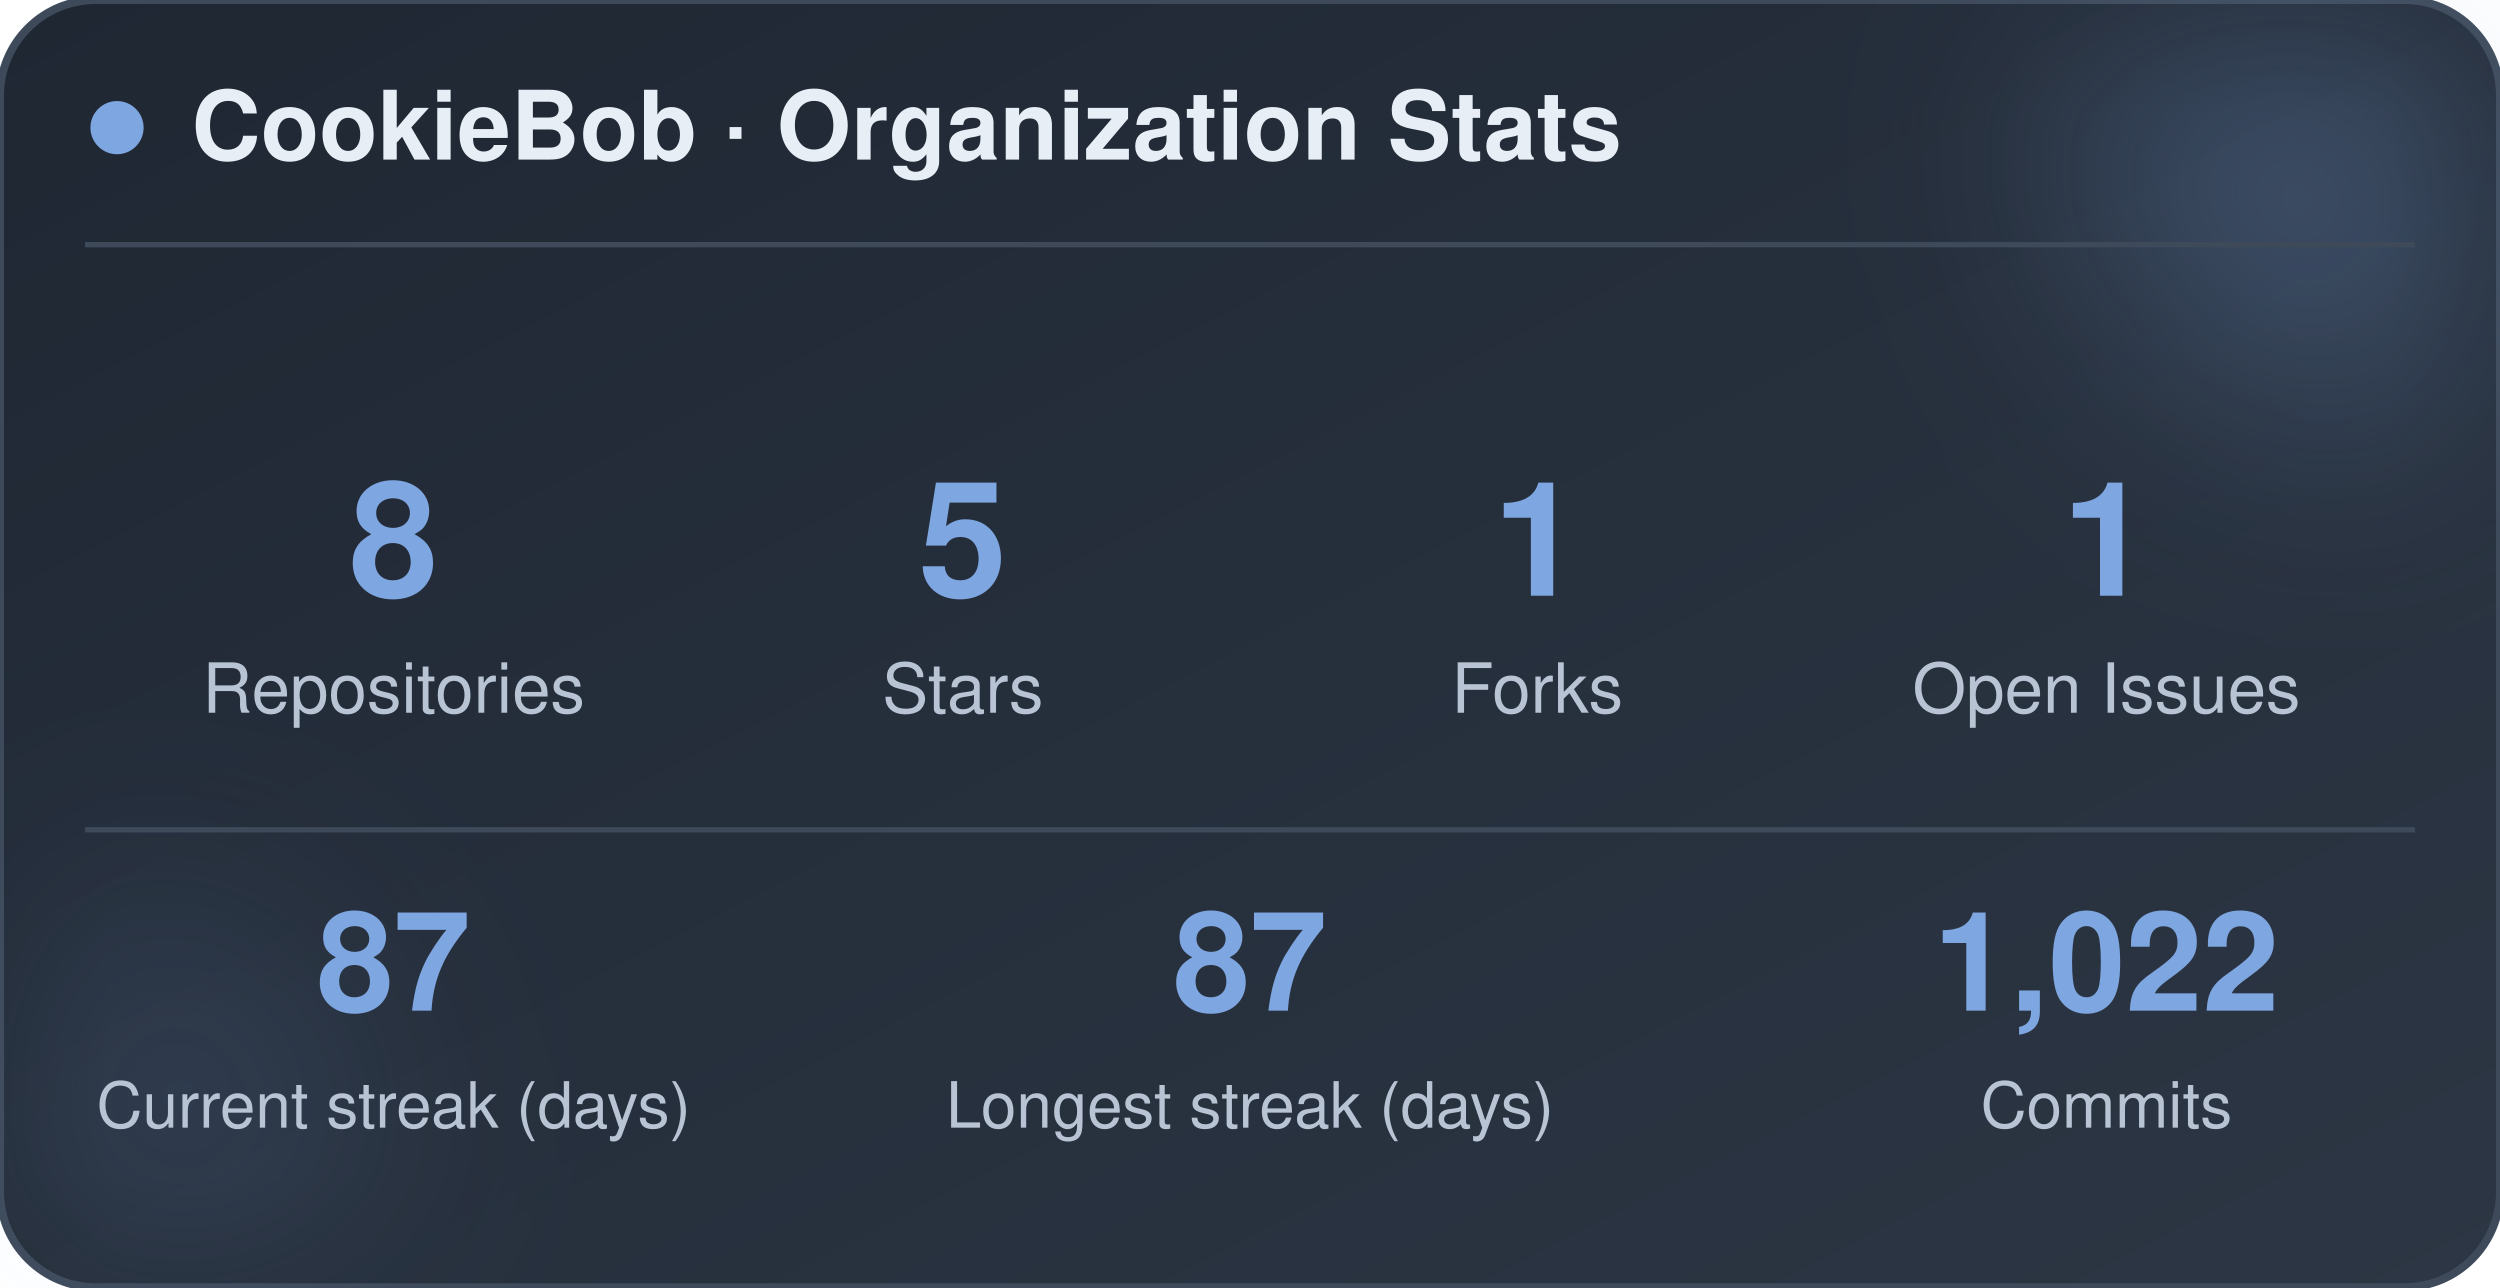
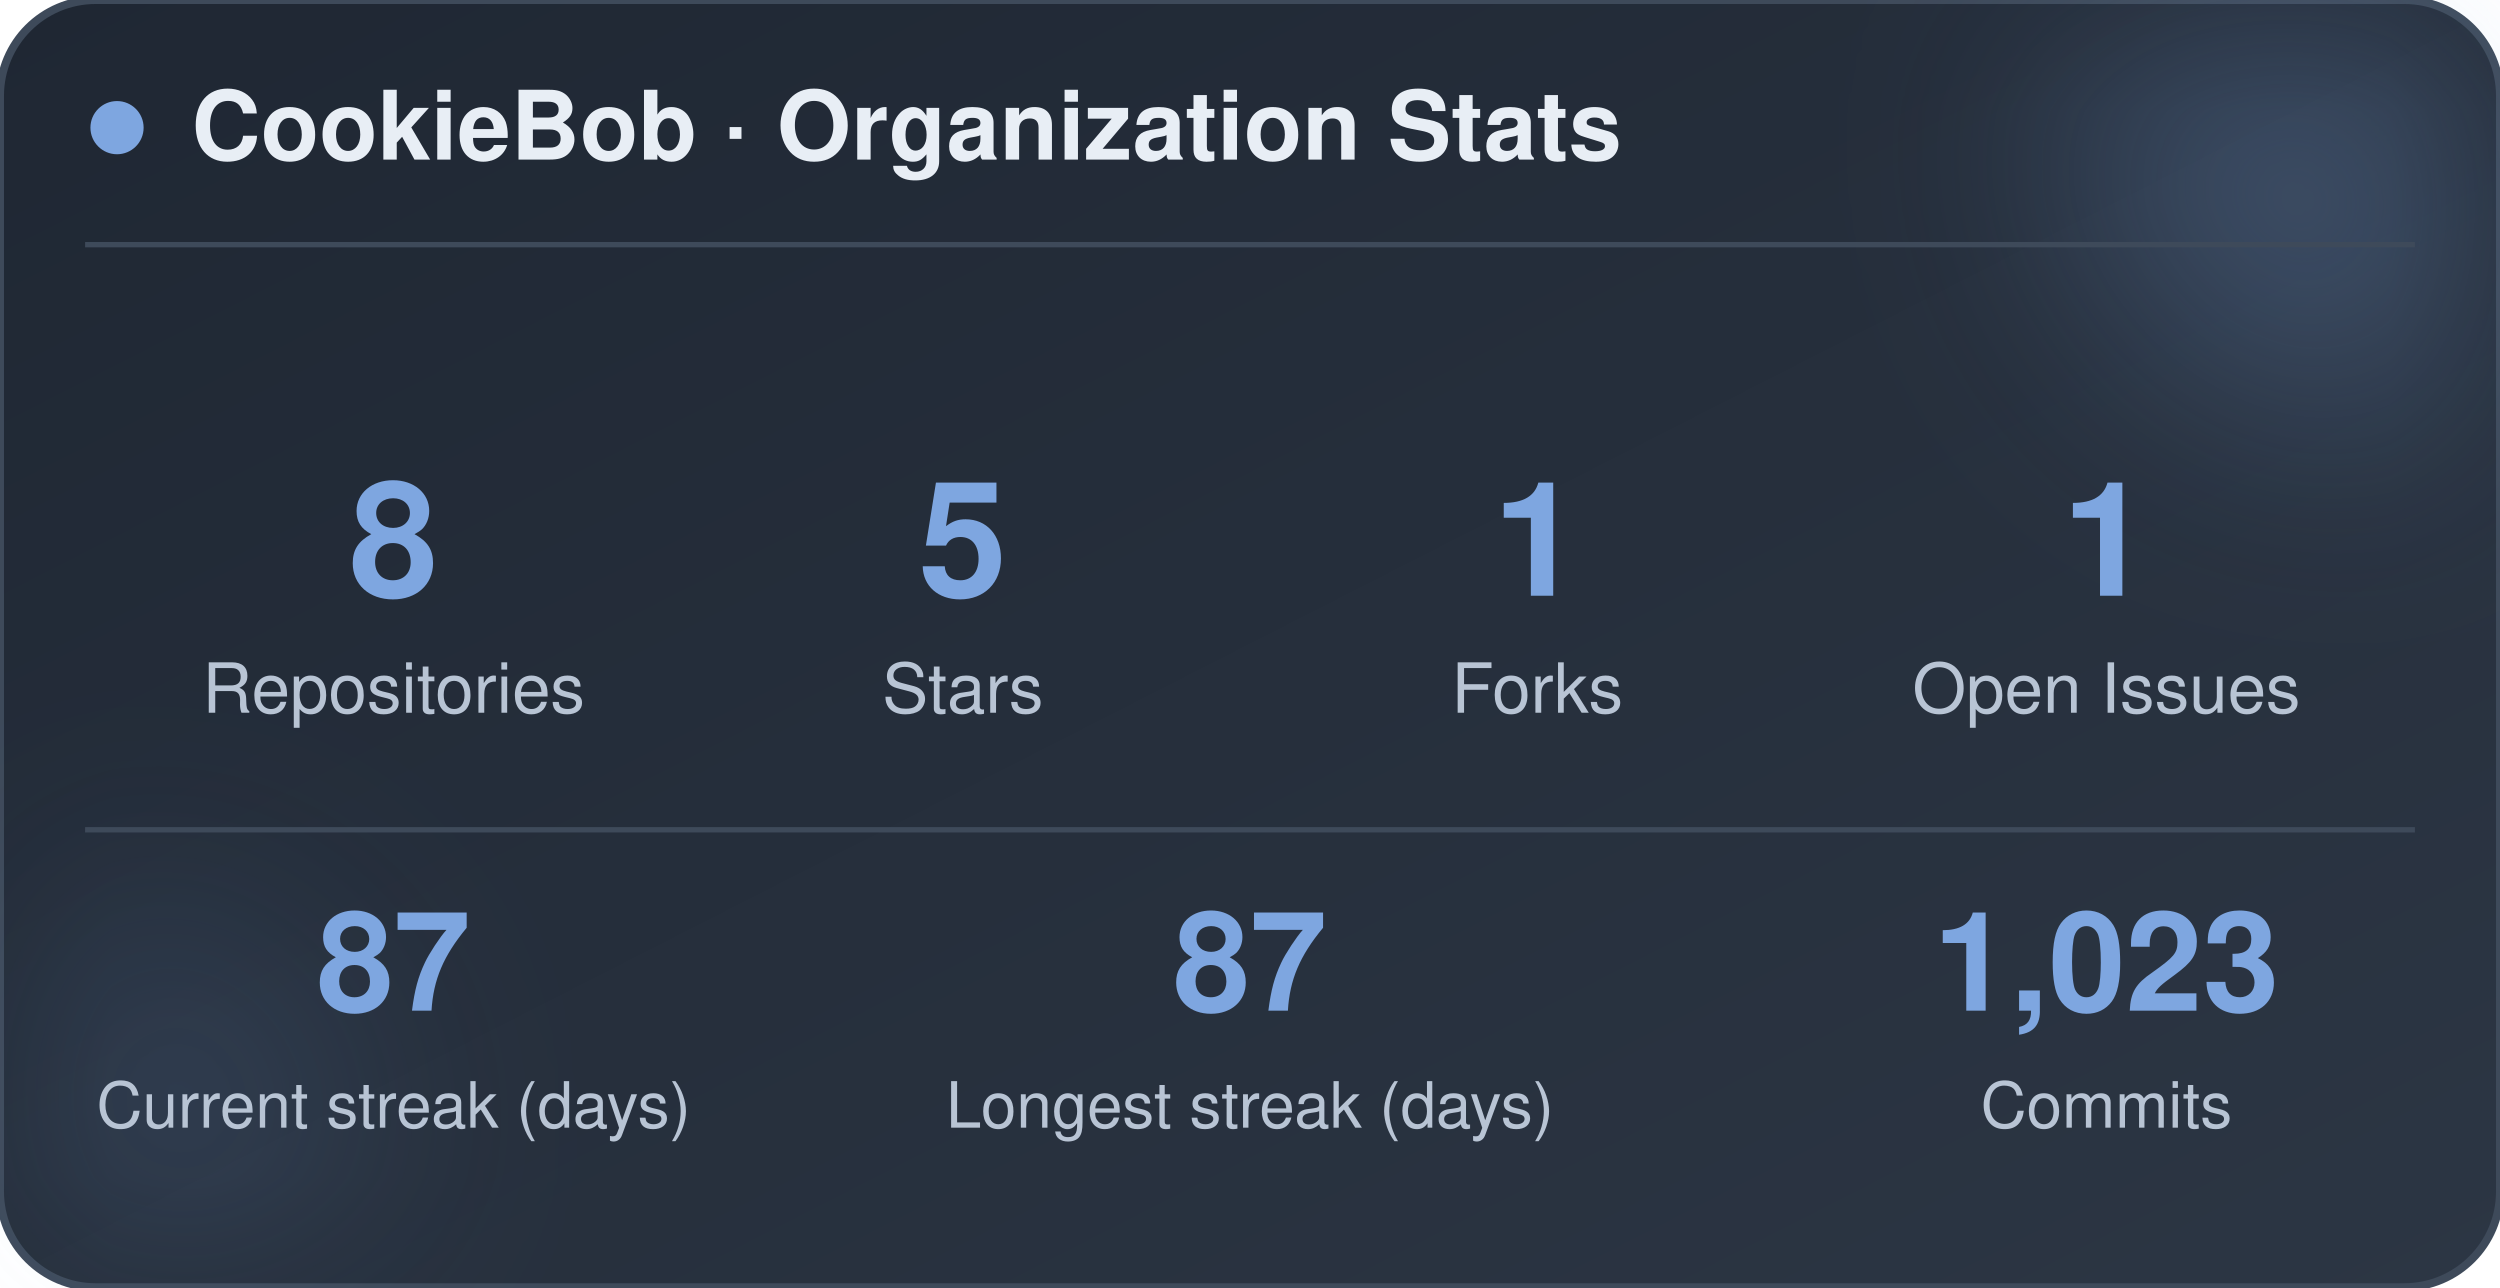
<svg xmlns="http://www.w3.org/2000/svg" width="470" height="242" viewBox="0 0 470 242" role="img" aria-label="CookieBob stats">
  <defs>
    <linearGradient id="bg" x1="0%" y1="0%" x2="100%" y2="100%">
      <stop offset="0%" stop-color="#1f2733" />
      <stop offset="100%" stop-color="#2c3644" />
    </linearGradient>
    <filter id="blur" x="-60%" y="-60%" width="220%" height="220%">
      <feGaussianBlur stdDeviation="22" />
    </filter>
  </defs>
  <rect x="0" y="0" width="470" height="242" rx="18" fill="url(#bg)" stroke="#3e4a5a" stroke-width="1.5" />
  <circle cx="444" cy="24" r="54" fill="#7ea6e0" opacity="0.26" filter="url(#blur)" />
  <circle cx="26" cy="212" r="42" fill="#7ea6e0" opacity="0.14" filter="url(#blur)" />
  <circle cx="22" cy="24" r="5" fill="#7ea6e0" />
  <text x="36" y="30" font-family="-apple-system, BlinkMacSystemFont, 'Segoe UI', Helvetica, Arial, sans-serif" font-size="18" font-weight="700" fill="#e8eef5">CookieBob · Organization Stats</text>
  <line x1="16" y1="46" x2="454" y2="46" stroke="#3e4a5a" stroke-width="1" />
  <text x="74" y="112" text-anchor="middle" font-family="-apple-system, BlinkMacSystemFont, 'Segoe UI', Helvetica, Arial, sans-serif" font-size="30" font-weight="800" fill="#7ea6e0">8</text>
  <text x="74" y="134" text-anchor="middle" font-family="-apple-system, BlinkMacSystemFont, 'Segoe UI', Helvetica, Arial, sans-serif" font-size="13" fill="#b8c4d4">Repositories</text>
  <text x="181" y="112" text-anchor="middle" font-family="-apple-system, BlinkMacSystemFont, 'Segoe UI', Helvetica, Arial, sans-serif" font-size="30" font-weight="800" fill="#7ea6e0">5</text>
  <text x="181" y="134" text-anchor="middle" font-family="-apple-system, BlinkMacSystemFont, 'Segoe UI', Helvetica, Arial, sans-serif" font-size="13" fill="#b8c4d4">Stars</text>
  <text x="289" y="112" text-anchor="middle" font-family="-apple-system, BlinkMacSystemFont, 'Segoe UI', Helvetica, Arial, sans-serif" font-size="30" font-weight="800" fill="#7ea6e0">1</text>
  <text x="289" y="134" text-anchor="middle" font-family="-apple-system, BlinkMacSystemFont, 'Segoe UI', Helvetica, Arial, sans-serif" font-size="13" fill="#b8c4d4">Forks</text>
  <text x="396" y="112" text-anchor="middle" font-family="-apple-system, BlinkMacSystemFont, 'Segoe UI', Helvetica, Arial, sans-serif" font-size="30" font-weight="800" fill="#7ea6e0">1</text>
  <text x="396" y="134" text-anchor="middle" font-family="-apple-system, BlinkMacSystemFont, 'Segoe UI', Helvetica, Arial, sans-serif" font-size="13" fill="#b8c4d4">Open Issues</text>
  <line x1="16" y1="156" x2="454" y2="156" stroke="#3e4a5a" stroke-width="1" />
  <text x="74" y="190" text-anchor="middle" font-family="-apple-system, BlinkMacSystemFont, 'Segoe UI', Helvetica, Arial, sans-serif" font-size="26" font-weight="800" fill="#7ea6e0">87</text>
  <text x="74" y="212" text-anchor="middle" font-family="-apple-system, BlinkMacSystemFont, 'Segoe UI', Helvetica, Arial, sans-serif" font-size="12" fill="#b8c4d4">Current streak (days)</text>
  <text x="235" y="190" text-anchor="middle" font-family="-apple-system, BlinkMacSystemFont, 'Segoe UI', Helvetica, Arial, sans-serif" font-size="26" font-weight="800" fill="#7ea6e0">87</text>
  <text x="235" y="212" text-anchor="middle" font-family="-apple-system, BlinkMacSystemFont, 'Segoe UI', Helvetica, Arial, sans-serif" font-size="12" fill="#b8c4d4">Longest streak (days)</text>
-   <text x="396" y="190" text-anchor="middle" font-family="-apple-system, BlinkMacSystemFont, 'Segoe UI', Helvetica, Arial, sans-serif" font-size="26" font-weight="800" fill="#7ea6e0">1,022</text>
+   <text x="396" y="190" text-anchor="middle" font-family="-apple-system, BlinkMacSystemFont, 'Segoe UI', Helvetica, Arial, sans-serif" font-size="26" font-weight="800" fill="#7ea6e0">1,023</text>
  <text x="396" y="212" text-anchor="middle" font-family="-apple-system, BlinkMacSystemFont, 'Segoe UI', Helvetica, Arial, sans-serif" font-size="12" fill="#b8c4d4">Commits</text>
</svg>
